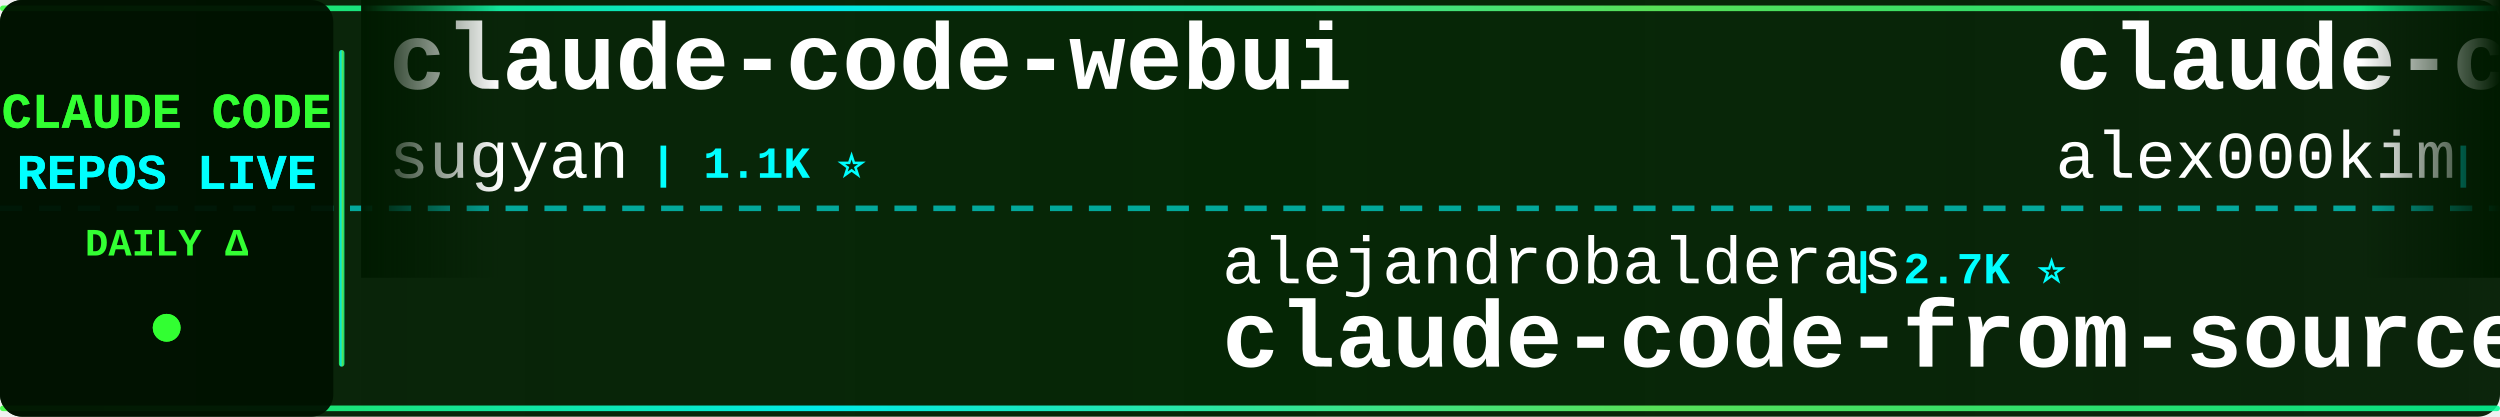
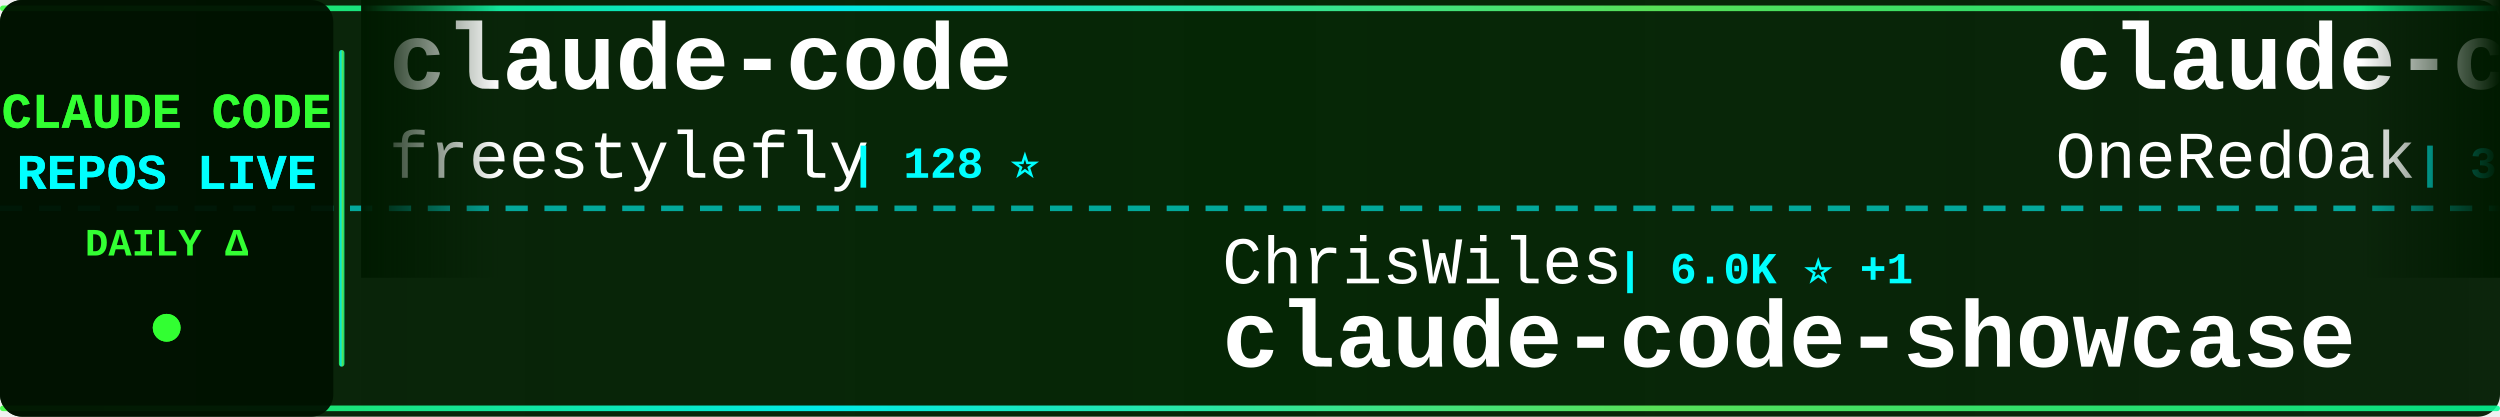
<svg xmlns="http://www.w3.org/2000/svg" width="900" height="150">
  <defs>
    <linearGradient id="tickerBg" x1="0%" y1="0%" x2="100%" y2="0%">
      <stop offset="0%" style="stop-color:#001a00;stop-opacity:0.95" />
      <stop offset="50%" style="stop-color:#002200;stop-opacity:0.98" />
      <stop offset="100%" style="stop-color:#001a00;stop-opacity:0.95" />
    </linearGradient>
    <linearGradient id="borderGrad" x1="0%" y1="0%" x2="100%" y2="0%">
      <stop offset="0%" style="stop-color:#33ff33;stop-opacity:0.85">
        <animate attributeName="stop-opacity" values="0.85;1;0.85" dur="2s" repeatCount="indefinite" />
      </stop>
      <stop offset="33%" style="stop-color:#00ffff;stop-opacity:0.9">
        <animate attributeName="stop-opacity" values="0.9;1;0.9" dur="2.2s" repeatCount="indefinite" />
      </stop>
      <stop offset="66%" style="stop-color:#66ff66;stop-opacity:0.85">
        <animate attributeName="stop-opacity" values="0.85;1;0.85" dur="1.8s" repeatCount="indefinite" />
      </stop>
      <stop offset="100%" style="stop-color:#00ff99;stop-opacity:0.85">
        <animate attributeName="stop-opacity" values="0.85;1;0.85" dur="2s" repeatCount="indefinite" />
      </stop>
    </linearGradient>
    <filter id="textGlow">
      <feGaussianBlur stdDeviation="0.1" result="coloredBlur" />
      <feMerge>
        <feMergeNode in="coloredBlur" />
        <feMergeNode in="SourceGraphic" />
      </feMerge>
    </filter>
    <filter id="metricGlow">
      <feGaussianBlur stdDeviation="0.2" result="coloredBlur" />
      <feMerge>
        <feMergeNode in="coloredBlur" />
        <feMergeNode in="SourceGraphic" />
      </feMerge>
    </filter>
    <linearGradient id="leftFade" x1="0%" y1="0%" x2="100%" y2="0%">
      <stop offset="0%" style="stop-color:#001a00;stop-opacity:1" />
      <stop offset="100%" style="stop-color:#001a00;stop-opacity:0" />
    </linearGradient>
    <linearGradient id="rightFade" x1="0%" y1="0%" x2="100%" y2="0%">
      <stop offset="0%" style="stop-color:#001a00;stop-opacity:0" />
      <stop offset="100%" style="stop-color:#001a00;stop-opacity:1" />
    </linearGradient>
  </defs>
  <rect width="900" height="150" fill="url(#tickerBg)" rx="8" />
  <rect x="0" y="2" width="900" height="2" fill="url(#borderGrad)" rx="1" />
  <rect x="0" y="146" width="900" height="2" fill="url(#borderGrad)" rx="1" />
  <line x1="0" y1="75" x2="900" y2="75" stroke="#00ffff" stroke-width="2" stroke-dasharray="8 6" opacity="0.6" />
  <rect x="0" y="0" width="120" height="150" fill="#001100" opacity="0.95" rx="8" />
  <text x="60" y="46" font-family="'Courier New', monospace" font-size="18" font-weight="bold" fill="#33ff33" text-anchor="middle" filter="url(#textGlow)">
    CLAUDE CODE
  </text>
  <text x="60" y="68" font-family="'Courier New', monospace" font-size="18" font-weight="bold" fill="#00ffff" text-anchor="middle" filter="url(#textGlow)">
    REPOS LIVE
  </text>
  <text x="60" y="92" font-family="'Courier New', monospace" font-size="14" font-weight="bold" fill="#33ff33" text-anchor="middle">
    DAILY Δ
  </text>
  <circle cx="60" cy="118" r="5" fill="#33ff33" filter="url(#metricGlow)">
    <animate attributeName="r" values="4;6;4" dur="1.5s" repeatCount="indefinite" />
    <animate attributeName="opacity" values="0.6;1;0.6" dur="1.5s" repeatCount="indefinite" />
  </circle>
  <rect x="122" y="18" width="2" height="114" fill="url(#borderGrad)" rx="1" />
  <clipPath id="tickerClip">
    <rect x="130" y="0" width="770" height="150" />
  </clipPath>
  <g clip-path="url(#tickerClip)">
    <g id="tickerItems">
      <animateTransform attributeName="transform" attributeType="XML" type="translate" from="0 0" to="-3000 0" dur="54s" repeatCount="indefinite" />
      <g transform="translate(0, 0)">
-         <text x="140" y="32" font-family="'Courier New', monospace" font-size="34" font-weight="bold" fill="#ffffff">claude-code-webui</text>
-         <text x="140" y="64" font-family="'Courier New', monospace" font-size="24" font-weight="normal" fill="#ffffff" opacity="1.0">sugyan</text>
-         <text x="234" y="64" font-family="'Courier New', monospace" font-size="16" font-weight="bold" fill="#00ffff"> | 1.1K ⭐</text>
+         <text x="140" y="32" font-family="'Courier New', monospace" font-size="34" font-weight="bold" fill="#ffffff">claude-code</text>
+         <text x="140" y="64" font-family="'Courier New', monospace" font-size="24" font-weight="normal" fill="#ffffff" opacity="1.0">freestylefly</text>
+         <text x="306" y="64" font-family="'Courier New', monospace" font-size="16" font-weight="bold" fill="#00ffff"> | 128 ⭐</text>
      </g>
      <g transform="translate(300, 0)">
-         <text x="140" y="102" font-family="'Courier New', monospace" font-size="24" font-weight="normal" fill="#ffffff" opacity="1.0">alejandrobalderas</text>
-         <text x="366" y="102" font-family="'Courier New', monospace" font-size="16" font-weight="bold" fill="#00ffff"> | 2.7K ⭐</text>
-         <text x="140" y="132" font-family="'Courier New', monospace" font-size="34" font-weight="bold" fill="#ffffff">claude-code-from-source</text>
+         <text x="140" y="102" font-family="'Courier New', monospace" font-size="24" font-weight="normal" fill="#ffffff" opacity="1.0">ChrisWiles</text>
+         <text x="282" y="102" font-family="'Courier New', monospace" font-size="16" font-weight="bold" fill="#00ffff"> | 6.0K ⭐ +1</text>
+         <text x="140" y="132" font-family="'Courier New', monospace" font-size="34" font-weight="bold" fill="#ffffff">claude-code-showcase</text>
      </g>
      <g transform="translate(600, 0)">
-         <text x="140" y="32" font-family="'Courier New', monospace" font-size="34" font-weight="bold" fill="#ffffff">claude-code</text>
-         <text x="140" y="64" font-family="'Courier New', monospace" font-size="24" font-weight="normal" fill="#ffffff" opacity="1.0">alex000kim</text>
-         <text x="282" y="64" font-family="'Courier New', monospace" font-size="16" font-weight="bold" fill="#00ffff"> | 232 ⭐</text>
+         <text x="140" y="32" font-family="'Courier New', monospace" font-size="34" font-weight="bold" fill="#ffffff">claude-code-workflows</text>
+         <text x="140" y="64" font-family="'Courier New', monospace" font-size="24" font-weight="normal" fill="#ffffff" opacity="1.0">OneRedOak</text>
+         <text x="270" y="64" font-family="'Courier New', monospace" font-size="16" font-weight="bold" fill="#00ffff"> | 3.9K ⭐</text>
      </g>
      <g transform="translate(900, 0)">
-         <text x="140" y="102" font-family="'Courier New', monospace" font-size="24" font-weight="normal" fill="#ffffff" opacity="1.0">Cranot</text>
-         <text x="234" y="102" font-family="'Courier New', monospace" font-size="16" font-weight="bold" fill="#00ffff"> | 2.9K ⭐</text>
-         <text x="140" y="132" font-family="'Courier New', monospace" font-size="34" font-weight="bold" fill="#ffffff">claude-code-guide</text>
+         <text x="140" y="102" font-family="'Courier New', monospace" font-size="24" font-weight="normal" fill="#ffffff" opacity="1.0">lowcortisolprogrammer</text>
+         <text x="414" y="102" font-family="'Courier New', monospace" font-size="16" font-weight="bold" fill="#00ffff"> | 172 ⭐</text>
+         <text x="140" y="132" font-family="'Courier New', monospace" font-size="34" font-weight="bold" fill="#ffffff">claude-code</text>
      </g>
      <g transform="translate(1200, 0)">
-         <text x="140" y="32" font-family="'Courier New', monospace" font-size="34" font-weight="bold" fill="#ffffff">claude-code-guide</text>
-         <text x="140" y="64" font-family="'Courier New', monospace" font-size="24" font-weight="normal" fill="#ffffff" opacity="1.0">zebbern</text>
-         <text x="246" y="64" font-family="'Courier New', monospace" font-size="16" font-weight="bold" fill="#00ffff"> | 4.4K ⭐</text>
+         <text x="140" y="32" font-family="'Courier New', monospace" font-size="34" font-weight="bold" fill="#ffffff">awesome-claude-code</text>
+         <text x="140" y="64" font-family="'Courier New', monospace" font-size="24" font-weight="normal" fill="#ffffff" opacity="1.0">jqueryscript</text>
+         <text x="306" y="64" font-family="'Courier New', monospace" font-size="16" font-weight="bold" fill="#00ffff"> | 483 ⭐</text>
      </g>
      <g transform="translate(1500, 0)">
-         <text x="140" y="102" font-family="'Courier New', monospace" font-size="24" font-weight="normal" fill="#ffffff" opacity="1.0">repowise-dev</text>
-         <text x="306" y="102" font-family="'Courier New', monospace" font-size="16" font-weight="bold" fill="#00ffff"> | 1.2K ⭐ +1</text>
-         <text x="140" y="132" font-family="'Courier New', monospace" font-size="34" font-weight="bold" fill="#ffffff">claude-code-prompts</text>
+         <text x="140" y="102" font-family="'Courier New', monospace" font-size="24" font-weight="normal" fill="#ffffff" opacity="1.0">fazxes</text>
+         <text x="234" y="102" font-family="'Courier New', monospace" font-size="16" font-weight="bold" fill="#00ffff"> | 228 ⭐</text>
+         <text x="140" y="132" font-family="'Courier New', monospace" font-size="34" font-weight="bold" fill="#ffffff">Claude-code</text>
      </g>
      <g transform="translate(1800, 0)">
-         <text x="140" y="32" font-family="'Courier New', monospace" font-size="34" font-weight="bold" fill="#ffffff">claude-code-action</text>
-         <text x="140" y="64" font-family="'Courier New', monospace" font-size="24" font-weight="normal" fill="#ffffff" opacity="1.0">anthropics</text>
-         <text x="282" y="64" font-family="'Courier New', monospace" font-size="16" font-weight="bold" fill="#00ffff"> | 8.5K ⭐ +3</text>
+         <text x="140" y="32" font-family="'Courier New', monospace" font-size="34" font-weight="bold" fill="#ffffff">collection-claude-code-s...</text>
+         <text x="140" y="64" font-family="'Courier New', monospace" font-size="24" font-weight="normal" fill="#ffffff" opacity="1.0">chauncygu</text>
+         <text x="270" y="64" font-family="'Courier New', monospace" font-size="16" font-weight="bold" fill="#00ffff"> | 2.8K ⭐</text>
      </g>
      <g transform="translate(2100, 0)">
-         <text x="140" y="102" font-family="'Courier New', monospace" font-size="24" font-weight="normal" fill="#ffffff" opacity="1.0">diet103</text>
-         <text x="246" y="102" font-family="'Courier New', monospace" font-size="16" font-weight="bold" fill="#00ffff"> | 10.0K ⭐ +1</text>
-         <text x="140" y="132" font-family="'Courier New', monospace" font-size="34" font-weight="bold" fill="#ffffff">claude-code-infrastructu...</text>
+         <text x="140" y="102" font-family="'Courier New', monospace" font-size="24" font-weight="normal" fill="#ffffff" opacity="1.0">fuergaosi233</text>
+         <text x="306" y="102" font-family="'Courier New', monospace" font-size="16" font-weight="bold" fill="#00ffff"> | 2.8K ⭐</text>
+         <text x="140" y="132" font-family="'Courier New', monospace" font-size="34" font-weight="bold" fill="#ffffff">claude-code-proxy</text>
      </g>
      <g transform="translate(2400, 0)">
-         <text x="140" y="32" font-family="'Courier New', monospace" font-size="34" font-weight="bold" fill="#ffffff">claude-code-plugins-plus...</text>
-         <text x="140" y="64" font-family="'Courier New', monospace" font-size="24" font-weight="normal" fill="#ffffff" opacity="1.0">jeremylongshore</text>
-         <text x="342" y="64" font-family="'Courier New', monospace" font-size="16" font-weight="bold" fill="#00ffff"> | 2.6K ⭐ +1</text>
+         <text x="140" y="32" font-family="'Courier New', monospace" font-size="34" font-weight="bold" fill="#ffffff">claude-code-prompts</text>
+         <text x="140" y="64" font-family="'Courier New', monospace" font-size="24" font-weight="normal" fill="#ffffff" opacity="1.0">repowise-dev</text>
+         <text x="306" y="64" font-family="'Courier New', monospace" font-size="16" font-weight="bold" fill="#00ffff"> | 1.2K ⭐</text>
      </g>
      <g transform="translate(2700, 0)">
-         <text x="140" y="102" font-family="'Courier New', monospace" font-size="24" font-weight="normal" fill="#ffffff" opacity="1.0">isboyjc</text>
-         <text x="246" y="102" font-family="'Courier New', monospace" font-size="16" font-weight="bold" fill="#00ffff"> | 161 ⭐</text>
+         <text x="140" y="102" font-family="'Courier New', monospace" font-size="24" font-weight="normal" fill="#ffffff" opacity="1.0">claude-code-best</text>
+         <text x="354" y="102" font-family="'Courier New', monospace" font-size="16" font-weight="bold" fill="#00ffff"> | 21.7K ⭐ +3</text>
        <text x="140" y="132" font-family="'Courier New', monospace" font-size="34" font-weight="bold" fill="#ffffff">claude-code</text>
      </g>
      <g transform="translate(3000, 0)">
-         <text x="140" y="32" font-family="'Courier New', monospace" font-size="34" font-weight="bold" fill="#ffffff">claude-code-webui</text>
-         <text x="140" y="64" font-family="'Courier New', monospace" font-size="24" font-weight="normal" fill="#ffffff" opacity="1.0">sugyan</text>
-         <text x="234" y="64" font-family="'Courier New', monospace" font-size="16" font-weight="bold" fill="#00ffff"> | 1.1K ⭐</text>
+         <text x="140" y="32" font-family="'Courier New', monospace" font-size="34" font-weight="bold" fill="#ffffff">claude-code</text>
+         <text x="140" y="64" font-family="'Courier New', monospace" font-size="24" font-weight="normal" fill="#ffffff" opacity="1.0">freestylefly</text>
+         <text x="306" y="64" font-family="'Courier New', monospace" font-size="16" font-weight="bold" fill="#00ffff"> | 128 ⭐</text>
      </g>
      <g transform="translate(3300, 0)">
-         <text x="140" y="102" font-family="'Courier New', monospace" font-size="24" font-weight="normal" fill="#ffffff" opacity="1.0">alejandrobalderas</text>
-         <text x="366" y="102" font-family="'Courier New', monospace" font-size="16" font-weight="bold" fill="#00ffff"> | 2.7K ⭐</text>
-         <text x="140" y="132" font-family="'Courier New', monospace" font-size="34" font-weight="bold" fill="#ffffff">claude-code-from-source</text>
+         <text x="140" y="102" font-family="'Courier New', monospace" font-size="24" font-weight="normal" fill="#ffffff" opacity="1.0">ChrisWiles</text>
+         <text x="282" y="102" font-family="'Courier New', monospace" font-size="16" font-weight="bold" fill="#00ffff"> | 6.0K ⭐ +1</text>
+         <text x="140" y="132" font-family="'Courier New', monospace" font-size="34" font-weight="bold" fill="#ffffff">claude-code-showcase</text>
      </g>
      <g transform="translate(3600, 0)">
-         <text x="140" y="32" font-family="'Courier New', monospace" font-size="34" font-weight="bold" fill="#ffffff">claude-code</text>
-         <text x="140" y="64" font-family="'Courier New', monospace" font-size="24" font-weight="normal" fill="#ffffff" opacity="1.0">alex000kim</text>
-         <text x="282" y="64" font-family="'Courier New', monospace" font-size="16" font-weight="bold" fill="#00ffff"> | 232 ⭐</text>
+         <text x="140" y="32" font-family="'Courier New', monospace" font-size="34" font-weight="bold" fill="#ffffff">claude-code-workflows</text>
+         <text x="140" y="64" font-family="'Courier New', monospace" font-size="24" font-weight="normal" fill="#ffffff" opacity="1.0">OneRedOak</text>
+         <text x="270" y="64" font-family="'Courier New', monospace" font-size="16" font-weight="bold" fill="#00ffff"> | 3.9K ⭐</text>
      </g>
      <g transform="translate(3900, 0)">
-         <text x="140" y="102" font-family="'Courier New', monospace" font-size="24" font-weight="normal" fill="#ffffff" opacity="1.0">Cranot</text>
-         <text x="234" y="102" font-family="'Courier New', monospace" font-size="16" font-weight="bold" fill="#00ffff"> | 2.9K ⭐</text>
-         <text x="140" y="132" font-family="'Courier New', monospace" font-size="34" font-weight="bold" fill="#ffffff">claude-code-guide</text>
+         <text x="140" y="102" font-family="'Courier New', monospace" font-size="24" font-weight="normal" fill="#ffffff" opacity="1.0">lowcortisolprogrammer</text>
+         <text x="414" y="102" font-family="'Courier New', monospace" font-size="16" font-weight="bold" fill="#00ffff"> | 172 ⭐</text>
+         <text x="140" y="132" font-family="'Courier New', monospace" font-size="34" font-weight="bold" fill="#ffffff">claude-code</text>
      </g>
    </g>
  </g>
  <rect x="130" y="0" width="50" height="100" fill="url(#leftFade)" />
  <rect x="850" y="0" width="50" height="100" fill="url(#rightFade)" />
</svg>
